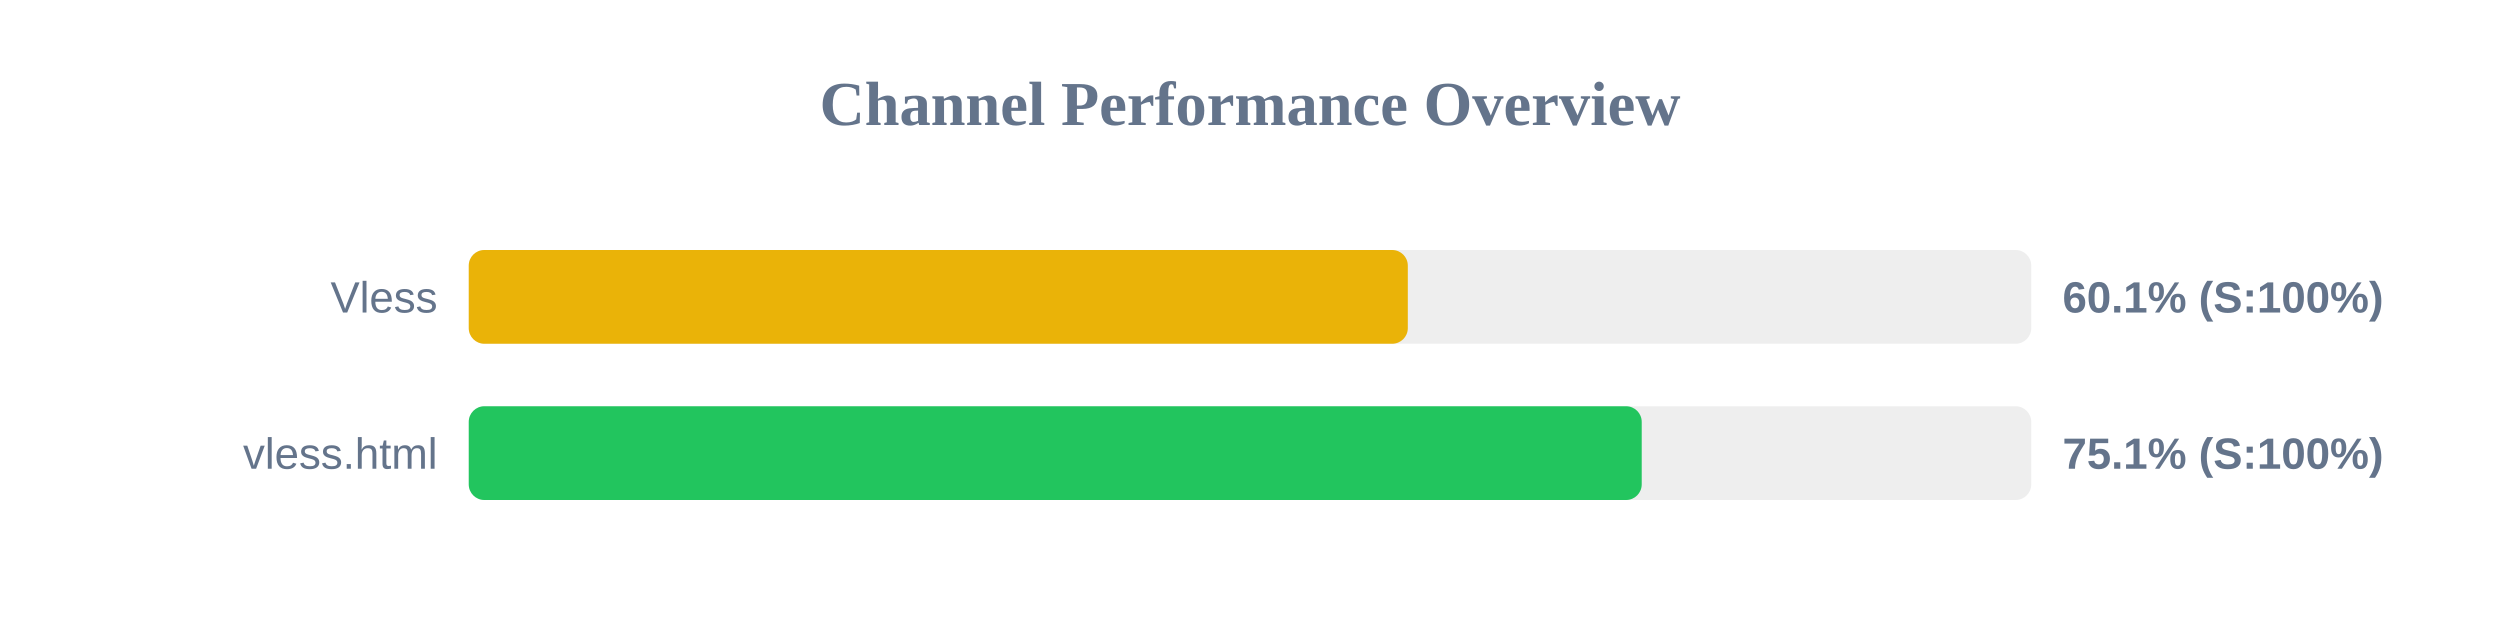
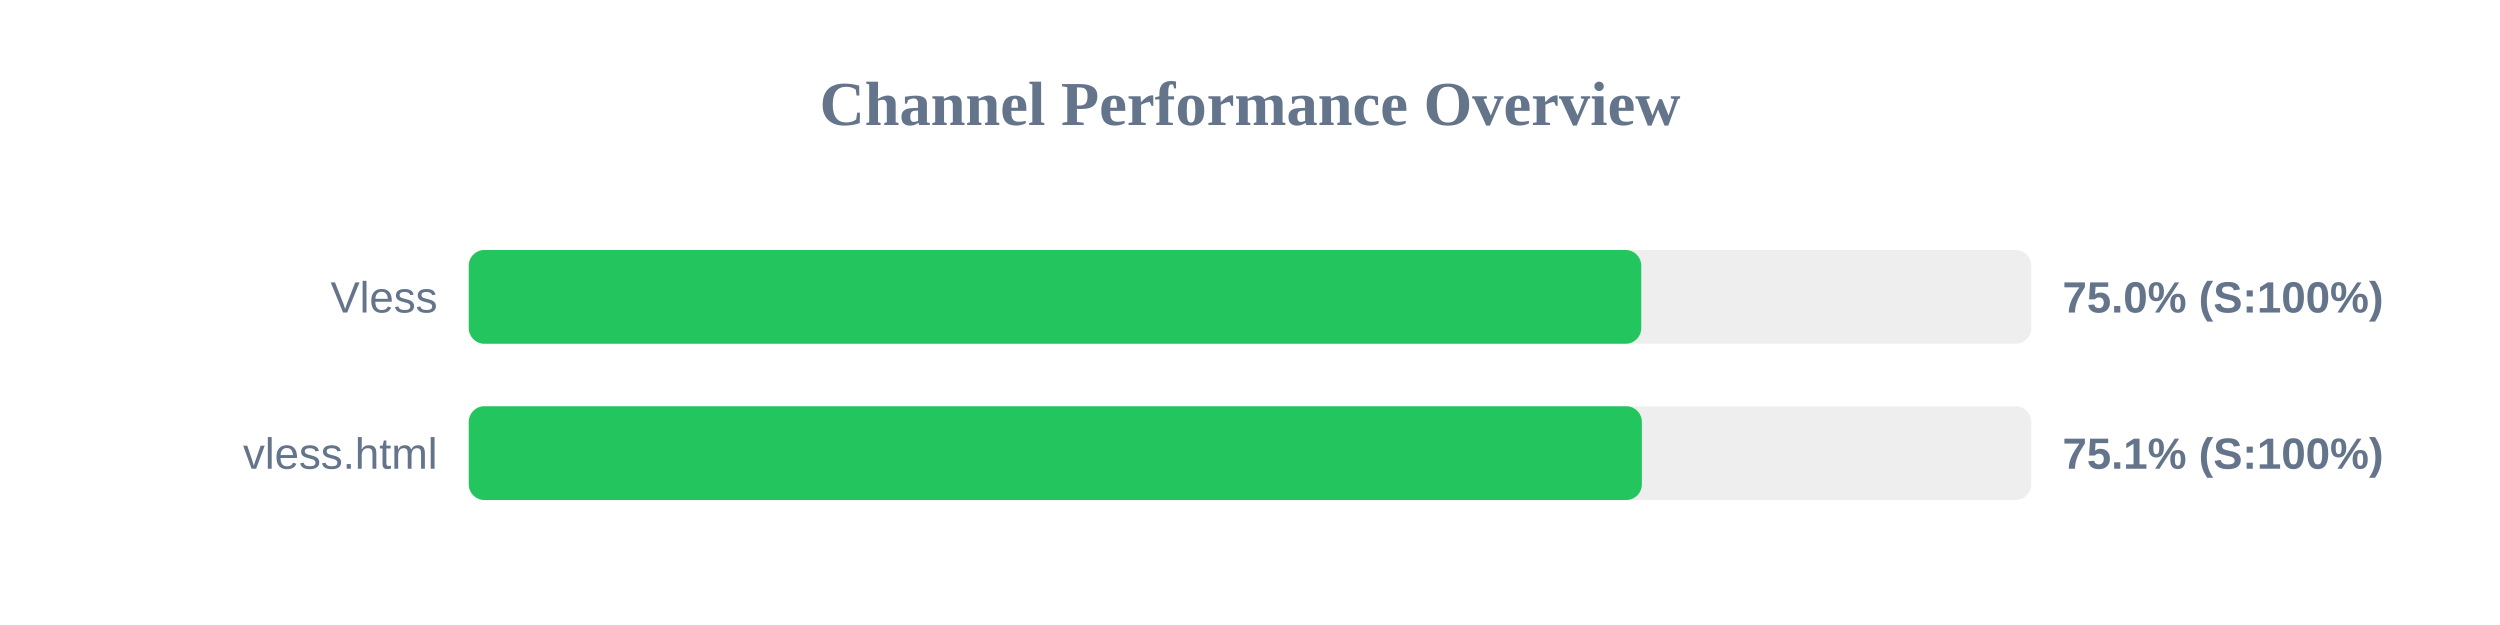
<svg xmlns="http://www.w3.org/2000/svg" width="800" height="200" version="1.1">
  <style>
        .row { font: 14px Arial; fill: #64748b; }
        .score { font: bold 14px Arial; fill: #64748b; }
    </style>
  <text x="400" y="40" text-anchor="middle" font-size="20px" font-weight="bold" fill="#64748b">Channel Performance Overview</text>
  <rect x="150" y="80" width="500" height="30" fill="#eee" rx="5" />
-   <rect x="150" y="80" width="300.5" height="30" fill="#eab308" rx="5" />
+   <rect x="150" y="80" width="375.2" height="30" fill="#22c55e" rx="5" />
  <text x="140" y="100" text-anchor="end" class="row">Vless</text>
-   <text x="660" y="100" text-anchor="start" class="score">60.1% (S:100%)</text>
+   <text x="660" y="100" text-anchor="start" class="score">75.0% (S:100%)</text>
  <rect x="150" y="130" width="500" height="30" fill="#eee" rx="5" />
-   <rect x="150" y="130" width="375.35" height="30" fill="#22c55e" rx="5" />
+   <rect x="150" y="130" width="375.4" height="30" fill="#22c55e" rx="5" />
  <text x="140" y="150" text-anchor="end" class="row">vless.html</text>
  <text x="660" y="150" text-anchor="start" class="score">75.1% (S:100%)</text>
</svg>
